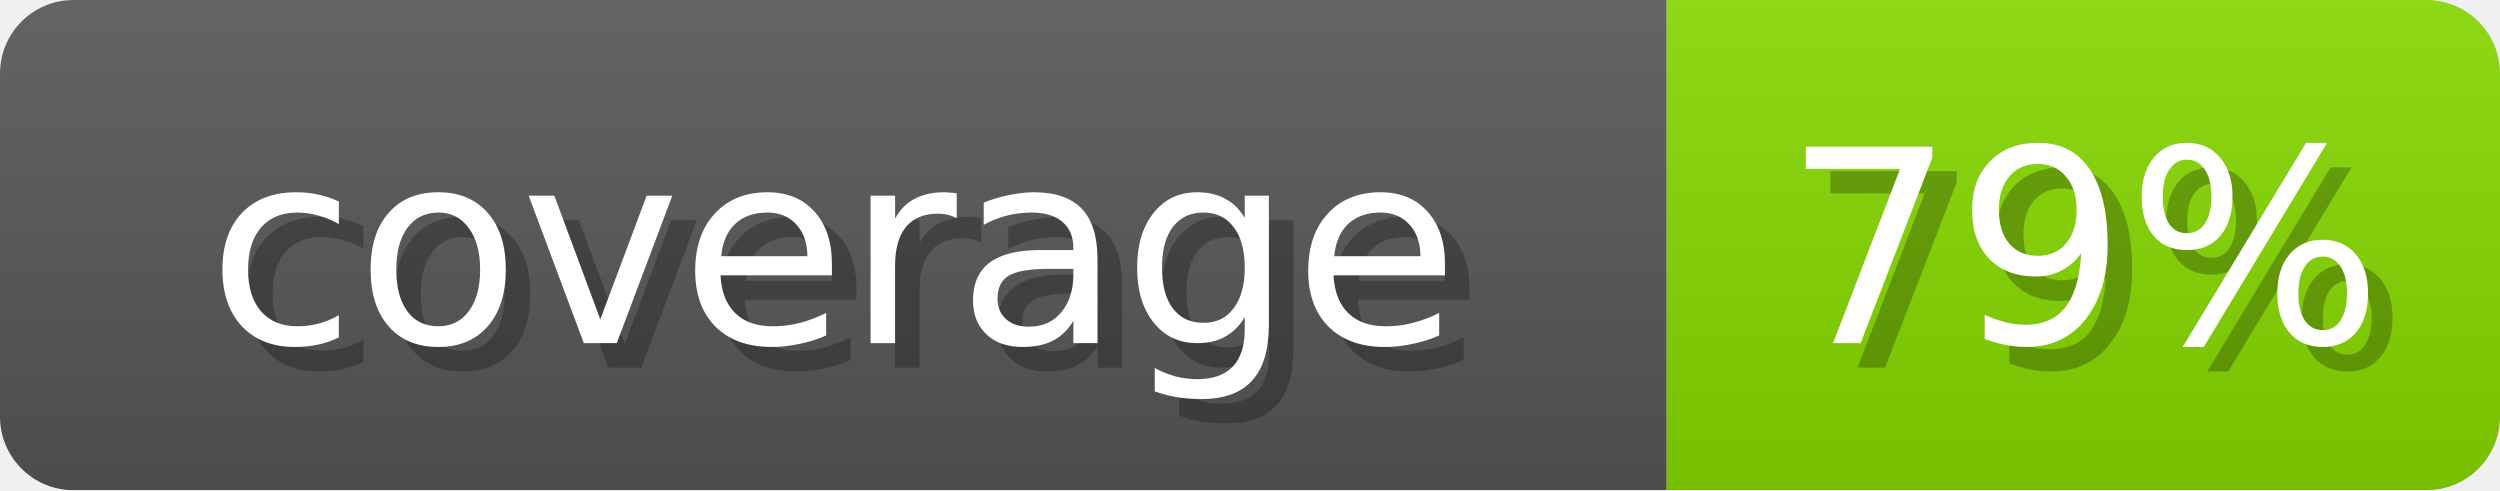
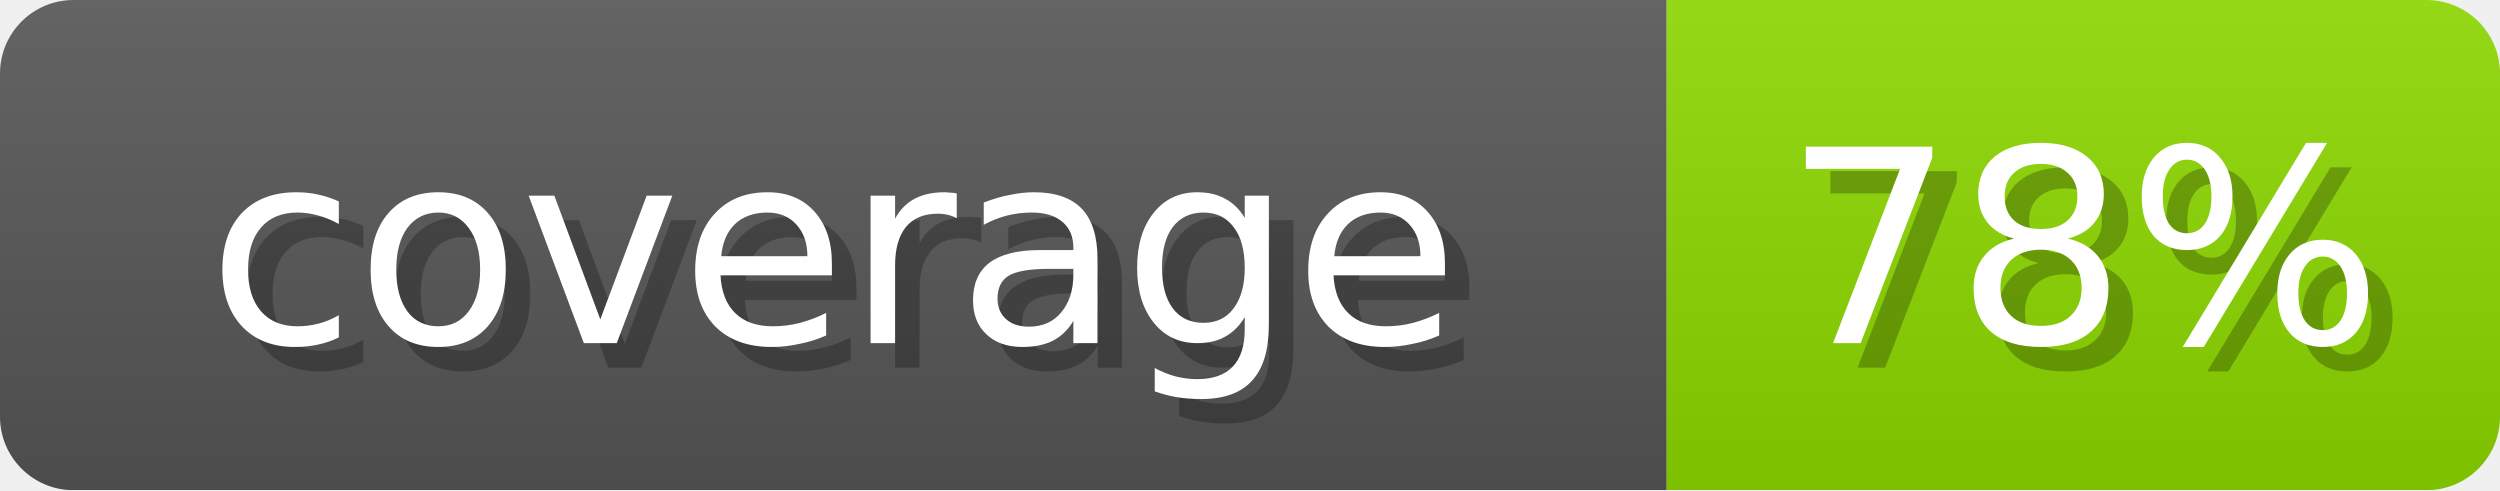
- <svg xmlns="http://www.w3.org/2000/svg" width="102" height="20" role="img" aria-label="coverage: 79%">
+ <svg xmlns="http://www.w3.org/2000/svg" width="102" height="20" role="img" aria-label="coverage: 78%">
  <linearGradient id="s" x2="0" y2="100%">
    <stop offset="0" stop-opacity=".1" stop-color="#EEE" />
    <stop offset="1" stop-opacity=".1" />
  </linearGradient>
  <mask id="m">
    <rect width="102" height="20" rx="3" fill="#fff" />
  </mask>
  <g mask="url(#m)">
    <rect width="68" height="20" fill="#555" />
-     <rect x="68" width="34" height="20" fill="#85D600" />
+     <rect x="68" width="34" height="20" fill="#8BD600" />
    <rect width="102" height="20" fill="url(#s)" />
  </g>
  <g fill="#fff" text-anchor="middle" font-family="Verdana,DejaVu Sans,sans-serif" font-size="11">
    <text x="35" y="15" fill="#000" opacity="0.25">coverage</text>
    <text x="34" y="14">coverage</text>
-     <text x="86" y="15" fill="#000" opacity="0.25">79%</text>
-     <text x="85" y="14">79%</text>
+     <text x="86" y="15" fill="#000" opacity="0.25">78%</text>
+     <text x="85" y="14">78%</text>
  </g>
</svg>
